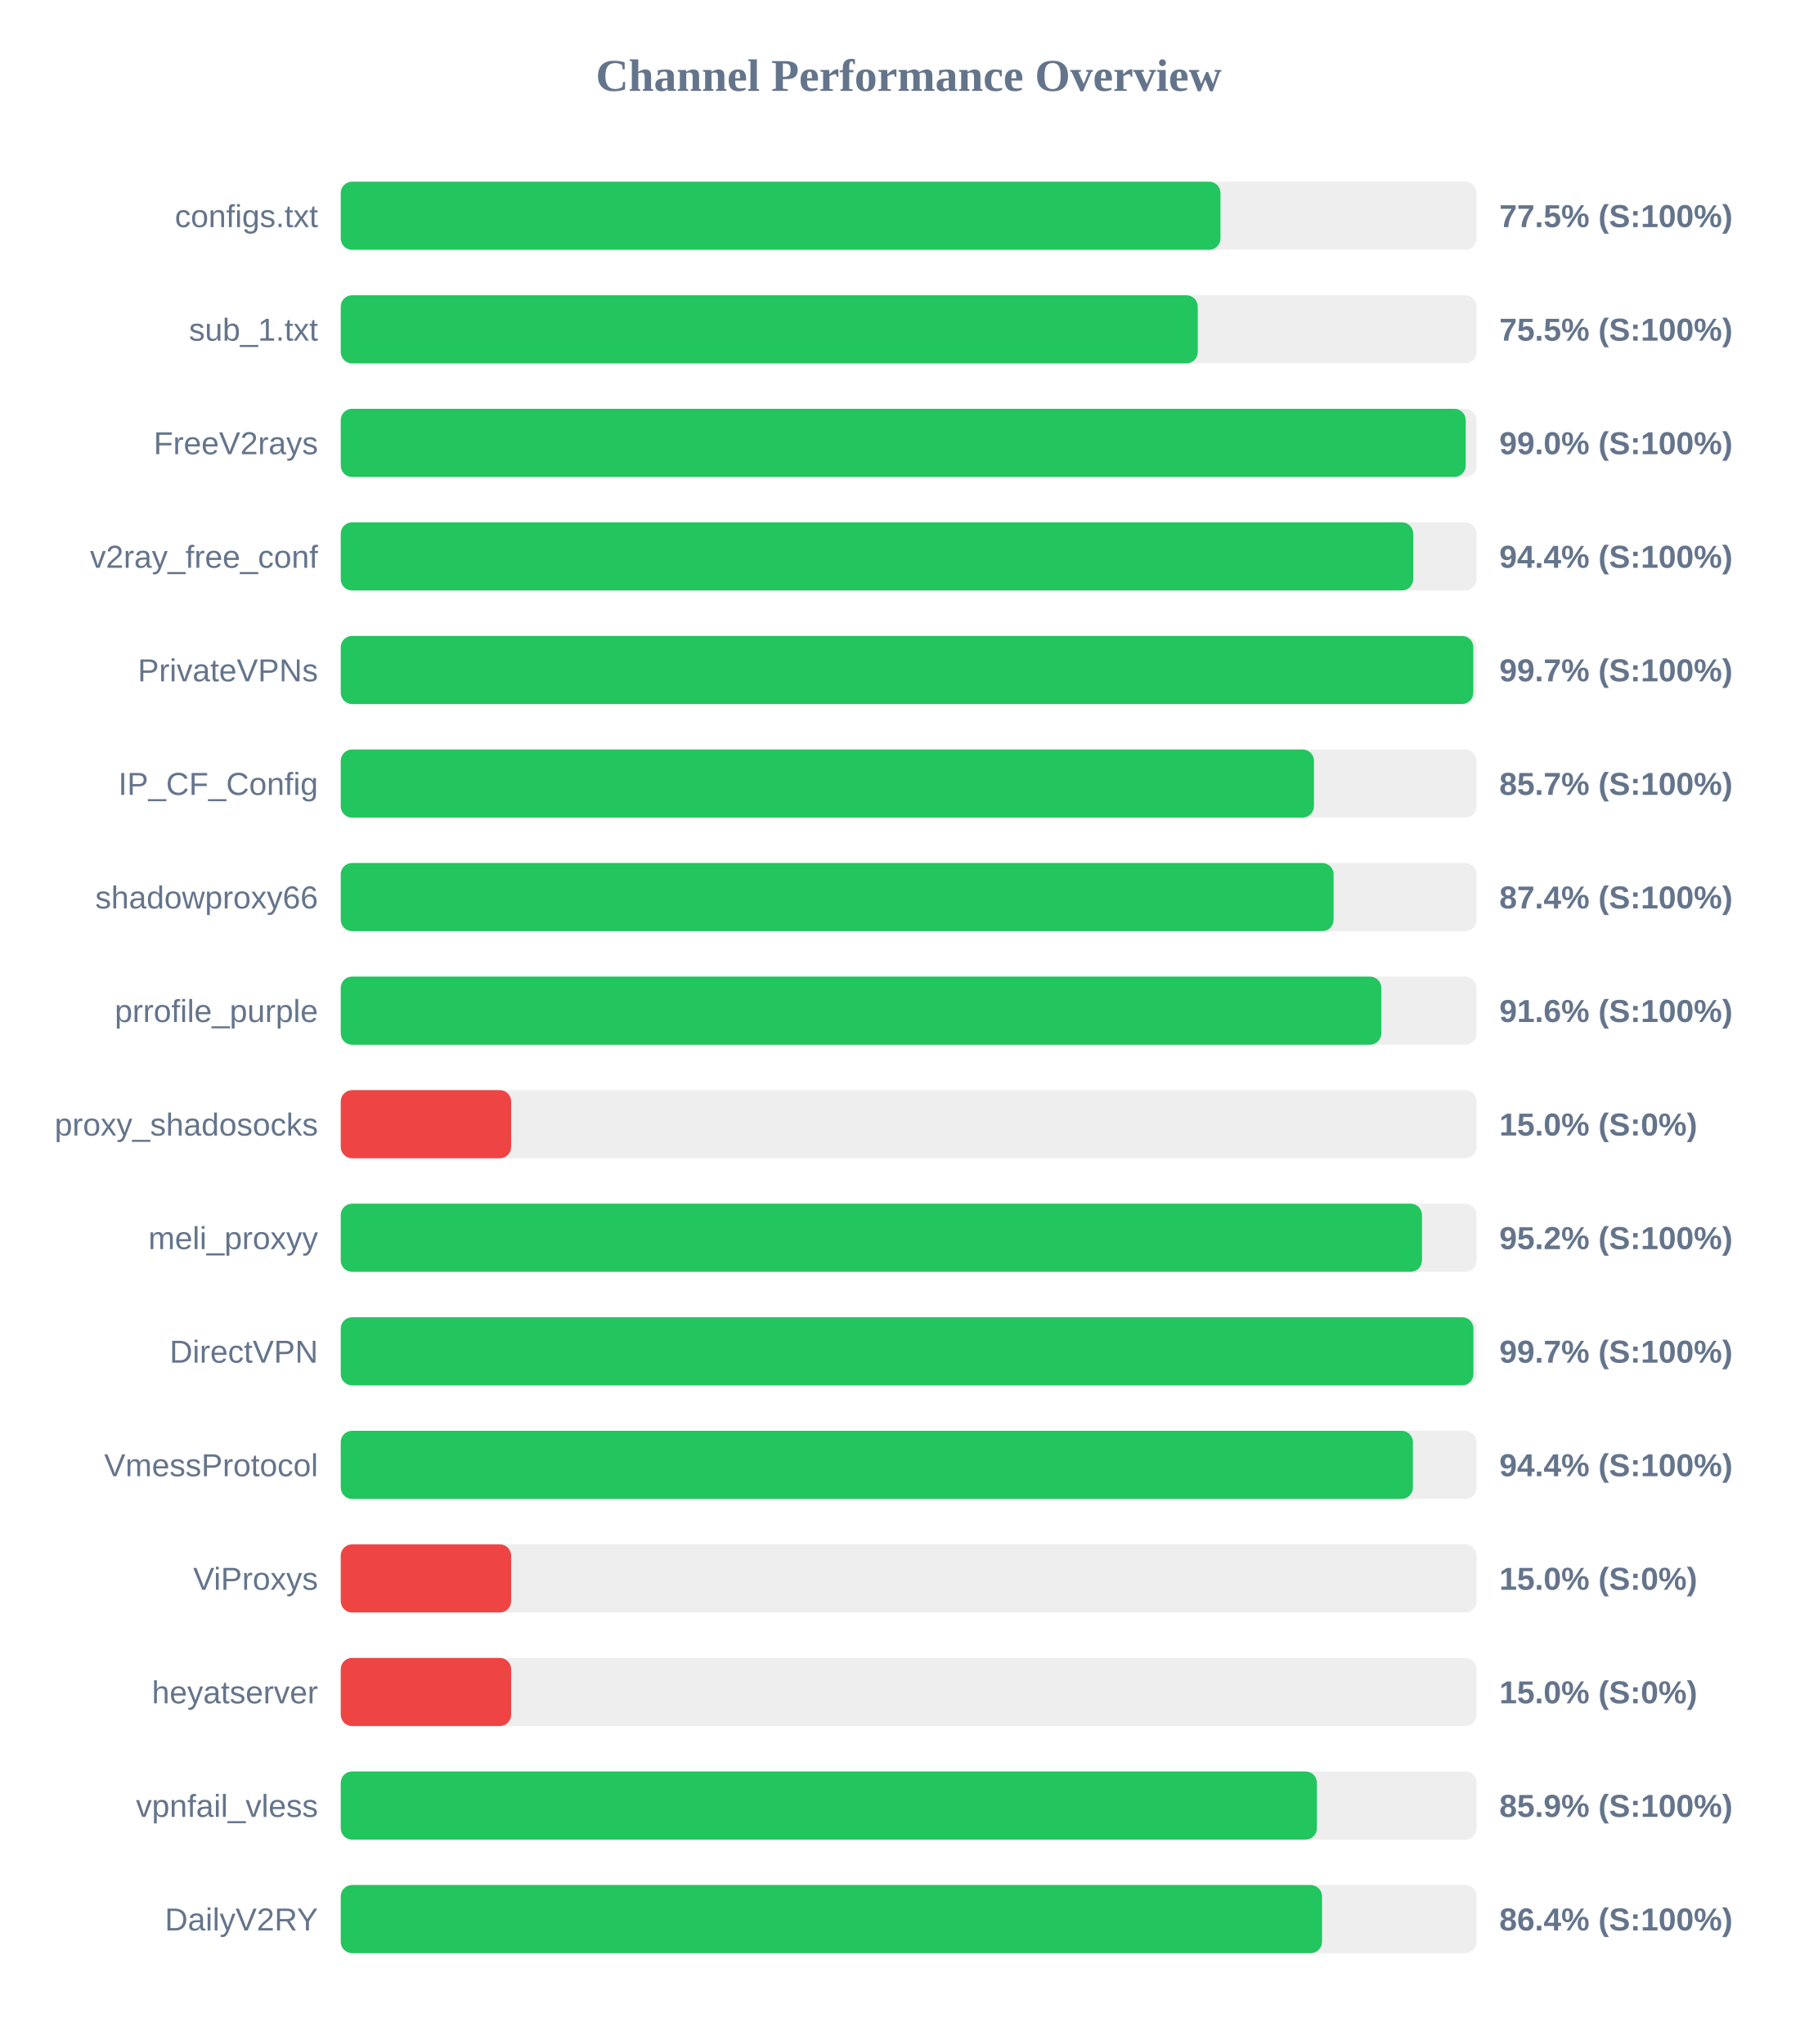
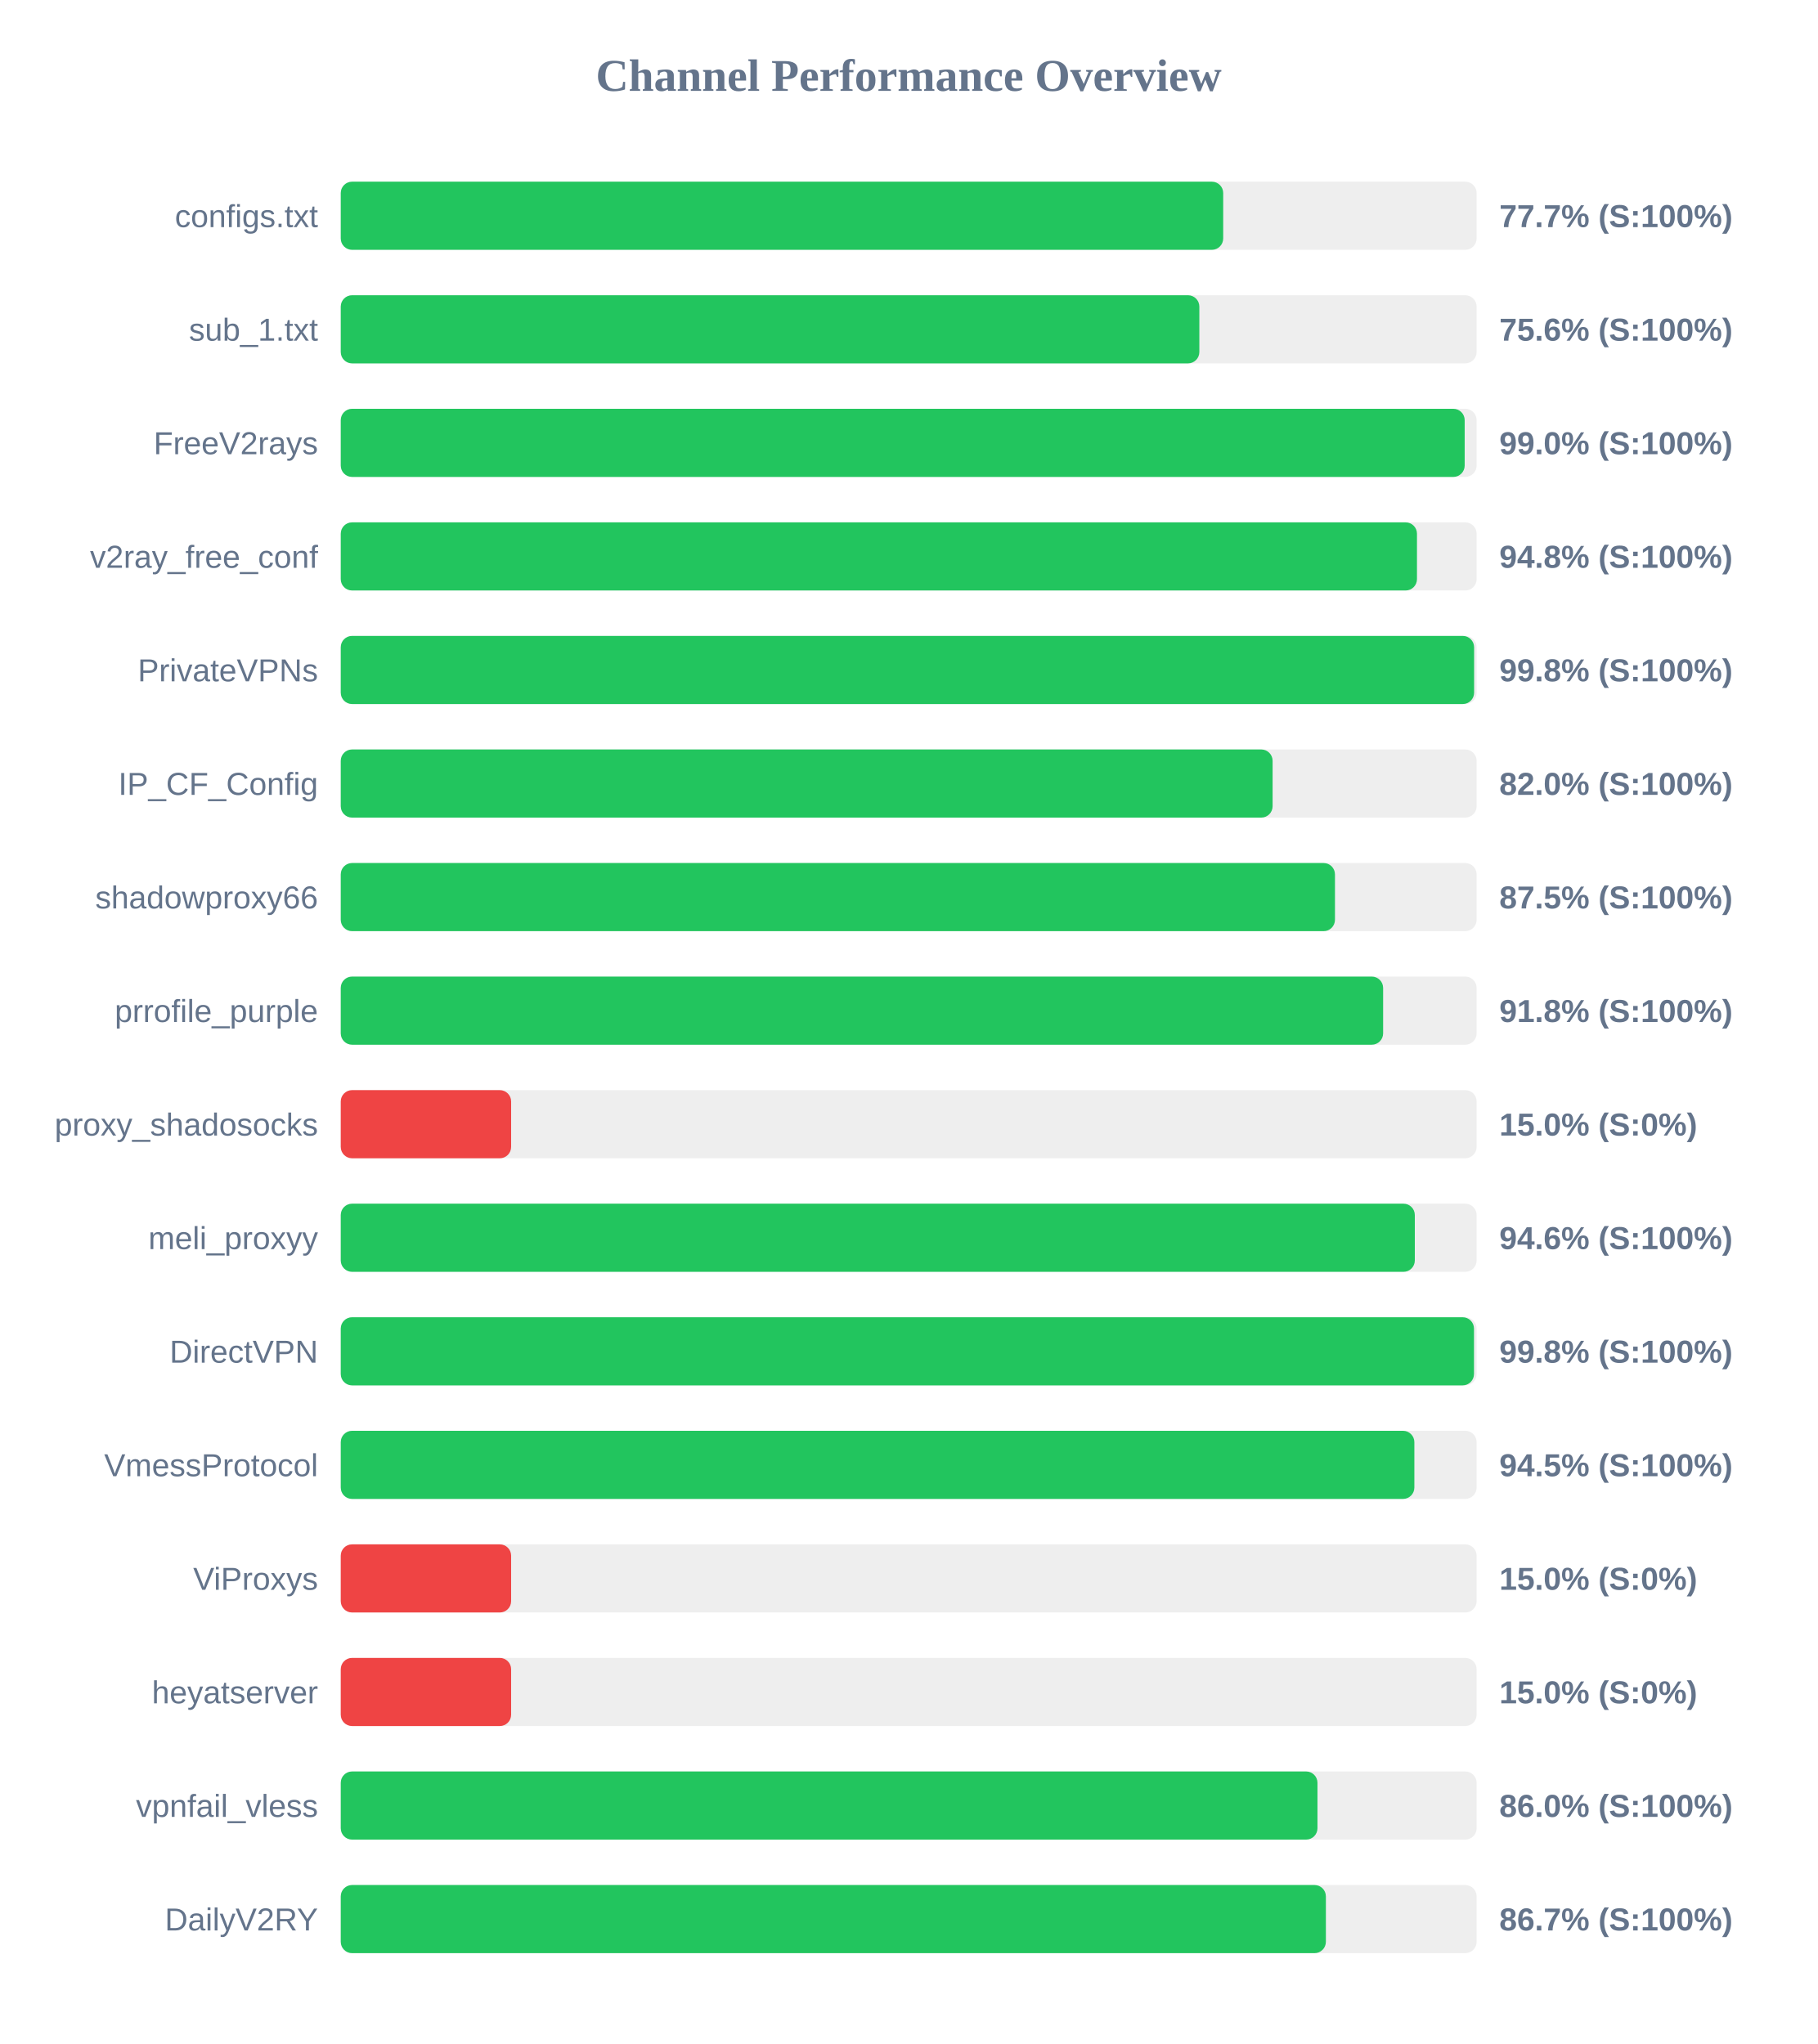
<svg xmlns="http://www.w3.org/2000/svg" width="800" height="900" version="1.1">
  <style>
        .row { font: 14px Arial; fill: #64748b; }
        .score { font: bold 14px Arial; fill: #64748b; }
    </style>
  <text x="400" y="40" text-anchor="middle" font-size="20px" font-weight="bold" fill="#64748b">Channel Performance Overview</text>
  <rect x="150" y="80" width="500" height="30" fill="#eee" rx="5" />
-   <rect x="150" y="80" width="387.25" height="30" fill="#22c55e" rx="5" />
+   <rect x="150" y="80" width="388.45" height="30" fill="#22c55e" rx="5" />
  <text x="140" y="100" text-anchor="end" class="row">configs.txt</text>
-   <text x="660" y="100" text-anchor="start" class="score">77.5% (S:100%)</text>
+   <text x="660" y="100" text-anchor="start" class="score">77.7% (S:100%)</text>
  <rect x="150" y="130" width="500" height="30" fill="#eee" rx="5" />
-   <rect x="150" y="130" width="377.25" height="30" fill="#22c55e" rx="5" />
+   <rect x="150" y="130" width="377.95" height="30" fill="#22c55e" rx="5" />
  <text x="140" y="150" text-anchor="end" class="row">sub_1.txt</text>
-   <text x="660" y="150" text-anchor="start" class="score">75.5% (S:100%)</text>
+   <text x="660" y="150" text-anchor="start" class="score">75.6% (S:100%)</text>
  <rect x="150" y="180" width="500" height="30" fill="#eee" rx="5" />
-   <rect x="150" y="180" width="495.2" height="30" fill="#22c55e" rx="5" />
+   <rect x="150" y="180" width="494.75" height="30" fill="#22c55e" rx="5" />
  <text x="140" y="200" text-anchor="end" class="row">FreeV2rays</text>
  <text x="660" y="200" text-anchor="start" class="score">99.0% (S:100%)</text>
  <rect x="150" y="230" width="500" height="30" fill="#eee" rx="5" />
-   <rect x="150" y="230" width="472.1" height="30" fill="#22c55e" rx="5" />
+   <rect x="150" y="230" width="473.75" height="30" fill="#22c55e" rx="5" />
  <text x="140" y="250" text-anchor="end" class="row">v2ray_free_conf</text>
-   <text x="660" y="250" text-anchor="start" class="score">94.4% (S:100%)</text>
+   <text x="660" y="250" text-anchor="start" class="score">94.8% (S:100%)</text>
  <rect x="150" y="280" width="500" height="30" fill="#eee" rx="5" />
-   <rect x="150" y="280" width="498.55" height="30" fill="#22c55e" rx="5" />
+   <rect x="150" y="280" width="498.9" height="30" fill="#22c55e" rx="5" />
  <text x="140" y="300" text-anchor="end" class="row">PrivateVPNs</text>
-   <text x="660" y="300" text-anchor="start" class="score">99.7% (S:100%)</text>
+   <text x="660" y="300" text-anchor="start" class="score">99.8% (S:100%)</text>
  <rect x="150" y="330" width="500" height="30" fill="#eee" rx="5" />
-   <rect x="150" y="330" width="428.4" height="30" fill="#22c55e" rx="5" />
+   <rect x="150" y="330" width="410.2" height="30" fill="#22c55e" rx="5" />
  <text x="140" y="350" text-anchor="end" class="row">IP_CF_Config</text>
-   <text x="660" y="350" text-anchor="start" class="score">85.7% (S:100%)</text>
+   <text x="660" y="350" text-anchor="start" class="score">82.0% (S:100%)</text>
  <rect x="150" y="380" width="500" height="30" fill="#eee" rx="5" />
-   <rect x="150" y="380" width="437.05" height="30" fill="#22c55e" rx="5" />
+   <rect x="150" y="380" width="437.65" height="30" fill="#22c55e" rx="5" />
  <text x="140" y="400" text-anchor="end" class="row">shadowproxy66</text>
-   <text x="660" y="400" text-anchor="start" class="score">87.4% (S:100%)</text>
+   <text x="660" y="400" text-anchor="start" class="score">87.5% (S:100%)</text>
  <rect x="150" y="430" width="500" height="30" fill="#eee" rx="5" />
-   <rect x="150" y="430" width="458.05" height="30" fill="#22c55e" rx="5" />
+   <rect x="150" y="430" width="458.85" height="30" fill="#22c55e" rx="5" />
  <text x="140" y="450" text-anchor="end" class="row">prrofile_purple</text>
-   <text x="660" y="450" text-anchor="start" class="score">91.6% (S:100%)</text>
+   <text x="660" y="450" text-anchor="start" class="score">91.8% (S:100%)</text>
  <rect x="150" y="480" width="500" height="30" fill="#eee" rx="5" />
  <rect x="150" y="480" width="75.0" height="30" fill="#ef4444" rx="5" />
  <text x="140" y="500" text-anchor="end" class="row">proxy_shadosocks</text>
  <text x="660" y="500" text-anchor="start" class="score">15.0% (S:0%)</text>
  <rect x="150" y="530" width="500" height="30" fill="#eee" rx="5" />
-   <rect x="150" y="530" width="475.95" height="30" fill="#22c55e" rx="5" />
+   <rect x="150" y="530" width="472.8" height="30" fill="#22c55e" rx="5" />
  <text x="140" y="550" text-anchor="end" class="row">meli_proxyy</text>
-   <text x="660" y="550" text-anchor="start" class="score">95.2% (S:100%)</text>
+   <text x="660" y="550" text-anchor="start" class="score">94.6% (S:100%)</text>
  <rect x="150" y="580" width="500" height="30" fill="#eee" rx="5" />
-   <rect x="150" y="580" width="498.6" height="30" fill="#22c55e" rx="5" />
+   <rect x="150" y="580" width="498.85" height="30" fill="#22c55e" rx="5" />
  <text x="140" y="600" text-anchor="end" class="row">DirectVPN</text>
-   <text x="660" y="600" text-anchor="start" class="score">99.7% (S:100%)</text>
+   <text x="660" y="600" text-anchor="start" class="score">99.8% (S:100%)</text>
  <rect x="150" y="630" width="500" height="30" fill="#eee" rx="5" />
-   <rect x="150" y="630" width="471.95" height="30" fill="#22c55e" rx="5" />
+   <rect x="150" y="630" width="472.6" height="30" fill="#22c55e" rx="5" />
  <text x="140" y="650" text-anchor="end" class="row">VmessProtocol</text>
-   <text x="660" y="650" text-anchor="start" class="score">94.4% (S:100%)</text>
+   <text x="660" y="650" text-anchor="start" class="score">94.5% (S:100%)</text>
  <rect x="150" y="680" width="500" height="30" fill="#eee" rx="5" />
  <rect x="150" y="680" width="75.0" height="30" fill="#ef4444" rx="5" />
  <text x="140" y="700" text-anchor="end" class="row">ViProxys</text>
  <text x="660" y="700" text-anchor="start" class="score">15.0% (S:0%)</text>
  <rect x="150" y="730" width="500" height="30" fill="#eee" rx="5" />
  <rect x="150" y="730" width="75.0" height="30" fill="#ef4444" rx="5" />
  <text x="140" y="750" text-anchor="end" class="row">heyatserver</text>
  <text x="660" y="750" text-anchor="start" class="score">15.0% (S:0%)</text>
  <rect x="150" y="780" width="500" height="30" fill="#eee" rx="5" />
-   <rect x="150" y="780" width="429.7" height="30" fill="#22c55e" rx="5" />
+   <rect x="150" y="780" width="429.95" height="30" fill="#22c55e" rx="5" />
  <text x="140" y="800" text-anchor="end" class="row">vpnfail_vless</text>
-   <text x="660" y="800" text-anchor="start" class="score">85.9% (S:100%)</text>
+   <text x="660" y="800" text-anchor="start" class="score">86.0% (S:100%)</text>
  <rect x="150" y="830" width="500" height="30" fill="#eee" rx="5" />
-   <rect x="150" y="830" width="431.95" height="30" fill="#22c55e" rx="5" />
+   <rect x="150" y="830" width="433.65" height="30" fill="#22c55e" rx="5" />
  <text x="140" y="850" text-anchor="end" class="row">DailyV2RY</text>
-   <text x="660" y="850" text-anchor="start" class="score">86.4% (S:100%)</text>
+   <text x="660" y="850" text-anchor="start" class="score">86.7% (S:100%)</text>
</svg>
